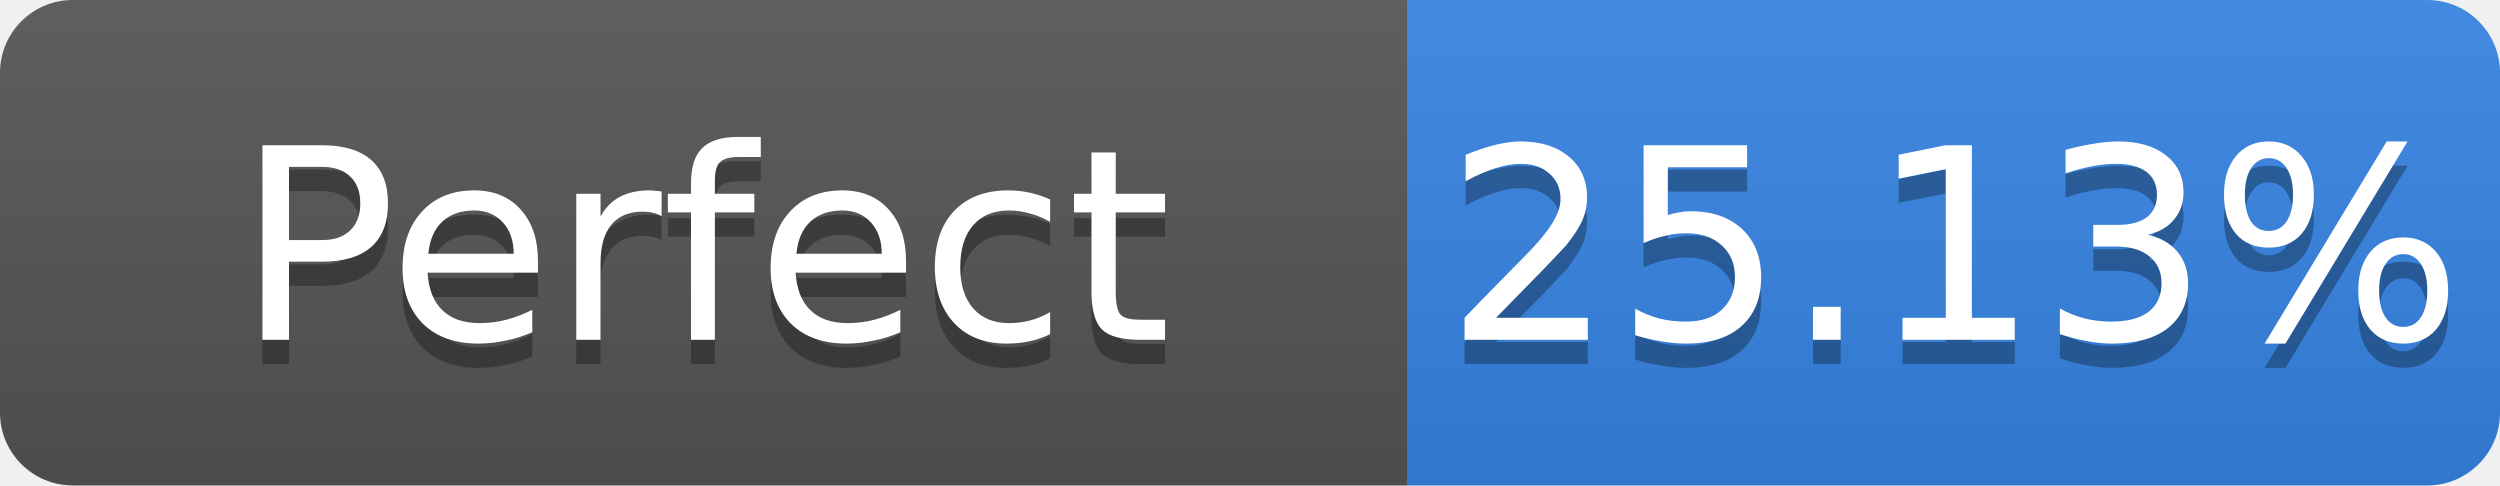
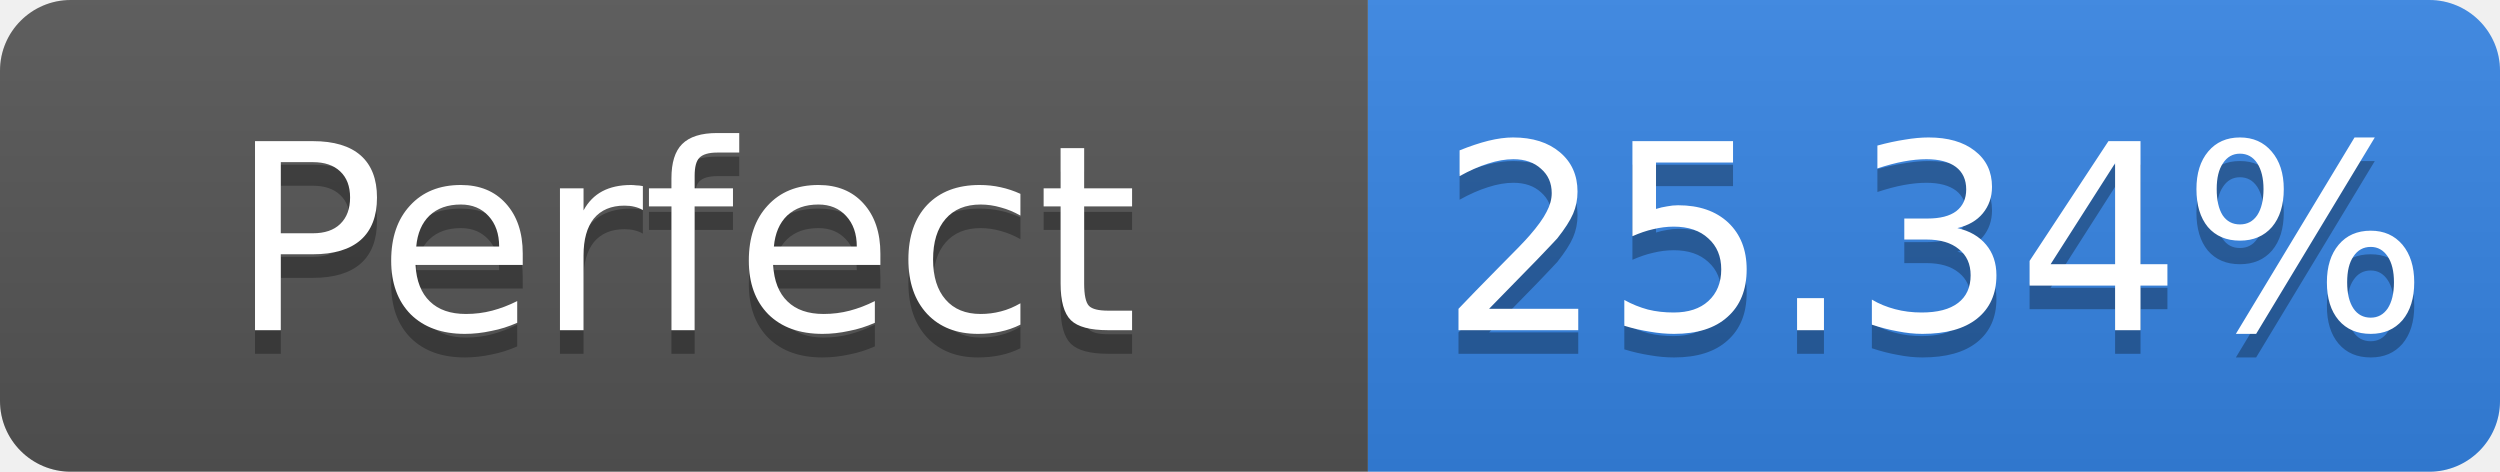
- <svg xmlns="http://www.w3.org/2000/svg" width="103" height="20" role="img" aria-label="Perfect: 25.13%">
+ <svg xmlns="http://www.w3.org/2000/svg" width="106" height="20" role="img" aria-label="Perfect: 25.34%">
  <linearGradient id="s" x2="0" y2="100%">
    <stop offset="0" stop-color="#bbb" stop-opacity=".1" />
    <stop offset="1" stop-opacity=".1" />
  </linearGradient>
  <clipPath id="r">
-     <rect width="103" height="20" rx="3" fill="#fff" />
+     <rect width="106" height="20" rx="3" fill="#fff" />
  </clipPath>
  <g clip-path="url(#r)">
    <rect width="58" height="20" fill="#555" />
-     <rect x="58" width="45" height="20" fill="#3584e4" />
-     <rect width="103" height="20" fill="url(#s)" />
+     <rect x="58" width="48" height="20" fill="#3584e4" />
+     <rect width="106" height="20" fill="url(#s)" />
  </g>
  <g fill="#fff" text-anchor="middle" font-family="Verdana,Geneva,DejaVu Sans,sans-serif" font-size="11">
    <text x="29.0" y="15" fill="#010101" fill-opacity=".3">Perfect</text>
    <text x="29.0" y="14">Perfect</text>
-     <text x="80.5" y="15" fill="#010101" fill-opacity=".3">25.13%</text>
-     <text x="80.5" y="14">25.13%</text>
+     <text x="82.0" y="15" fill="#010101" fill-opacity=".3">25.34%</text>
+     <text x="82.0" y="14">25.34%</text>
  </g>
</svg>
